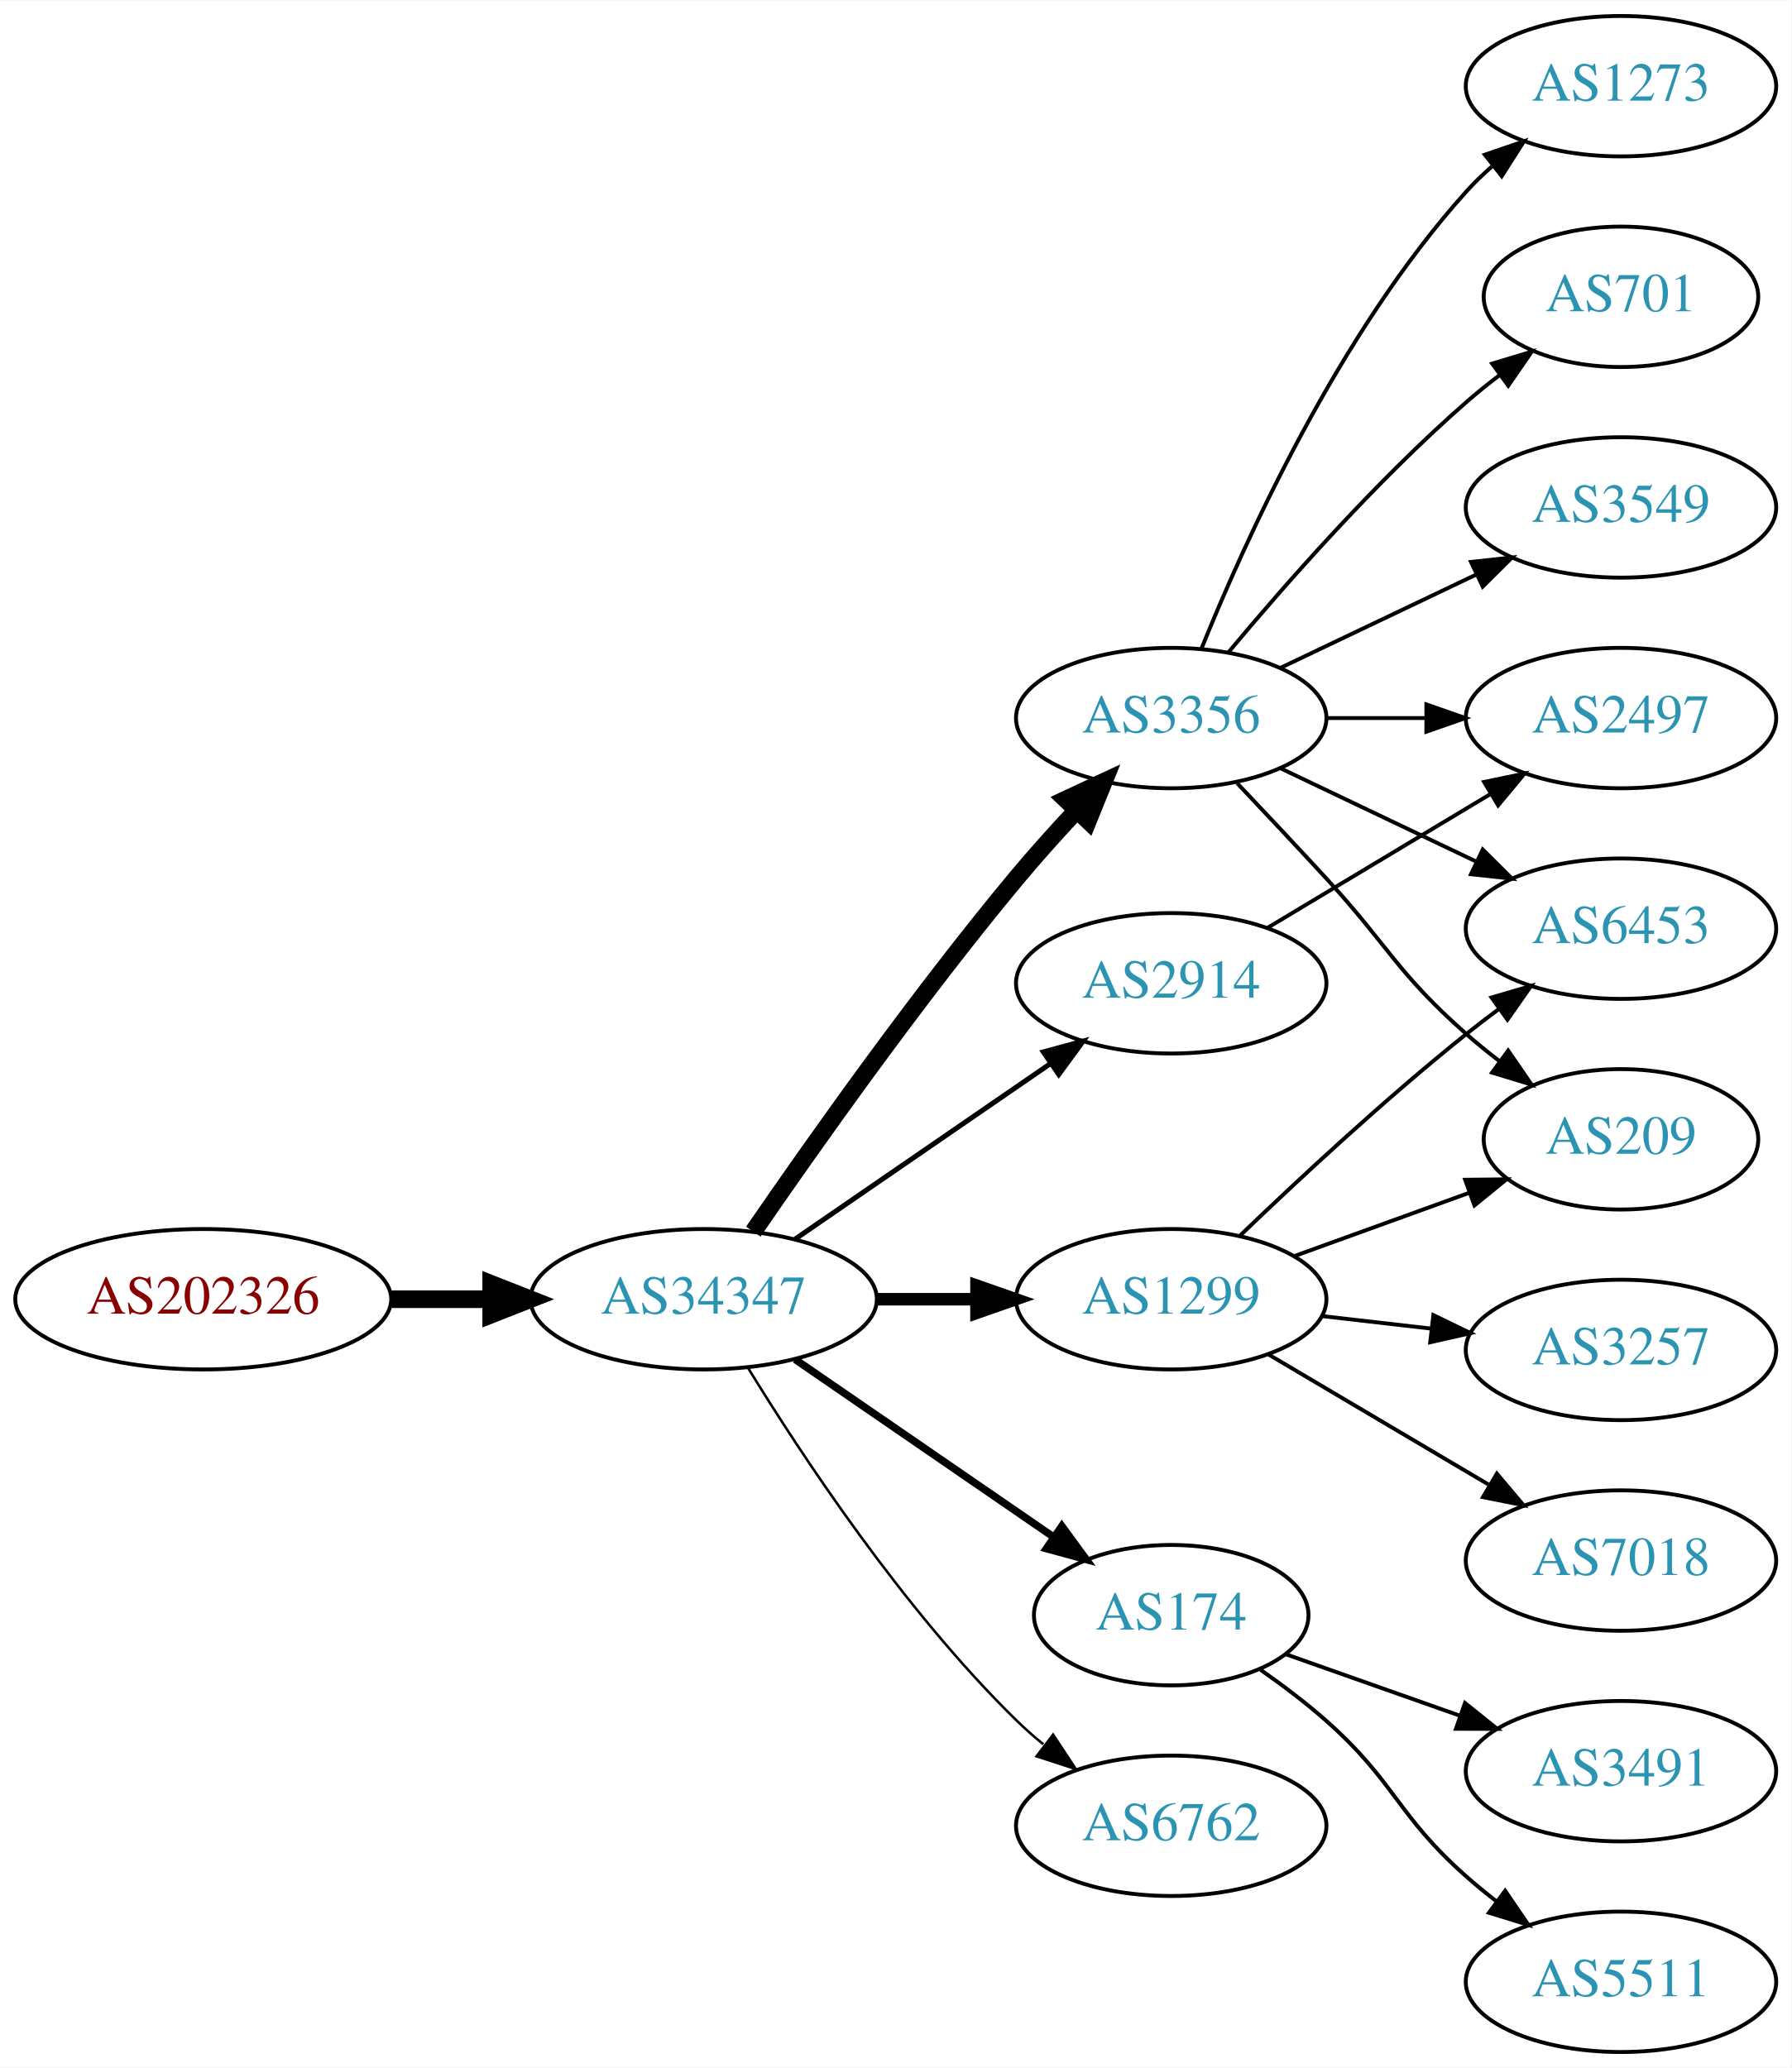
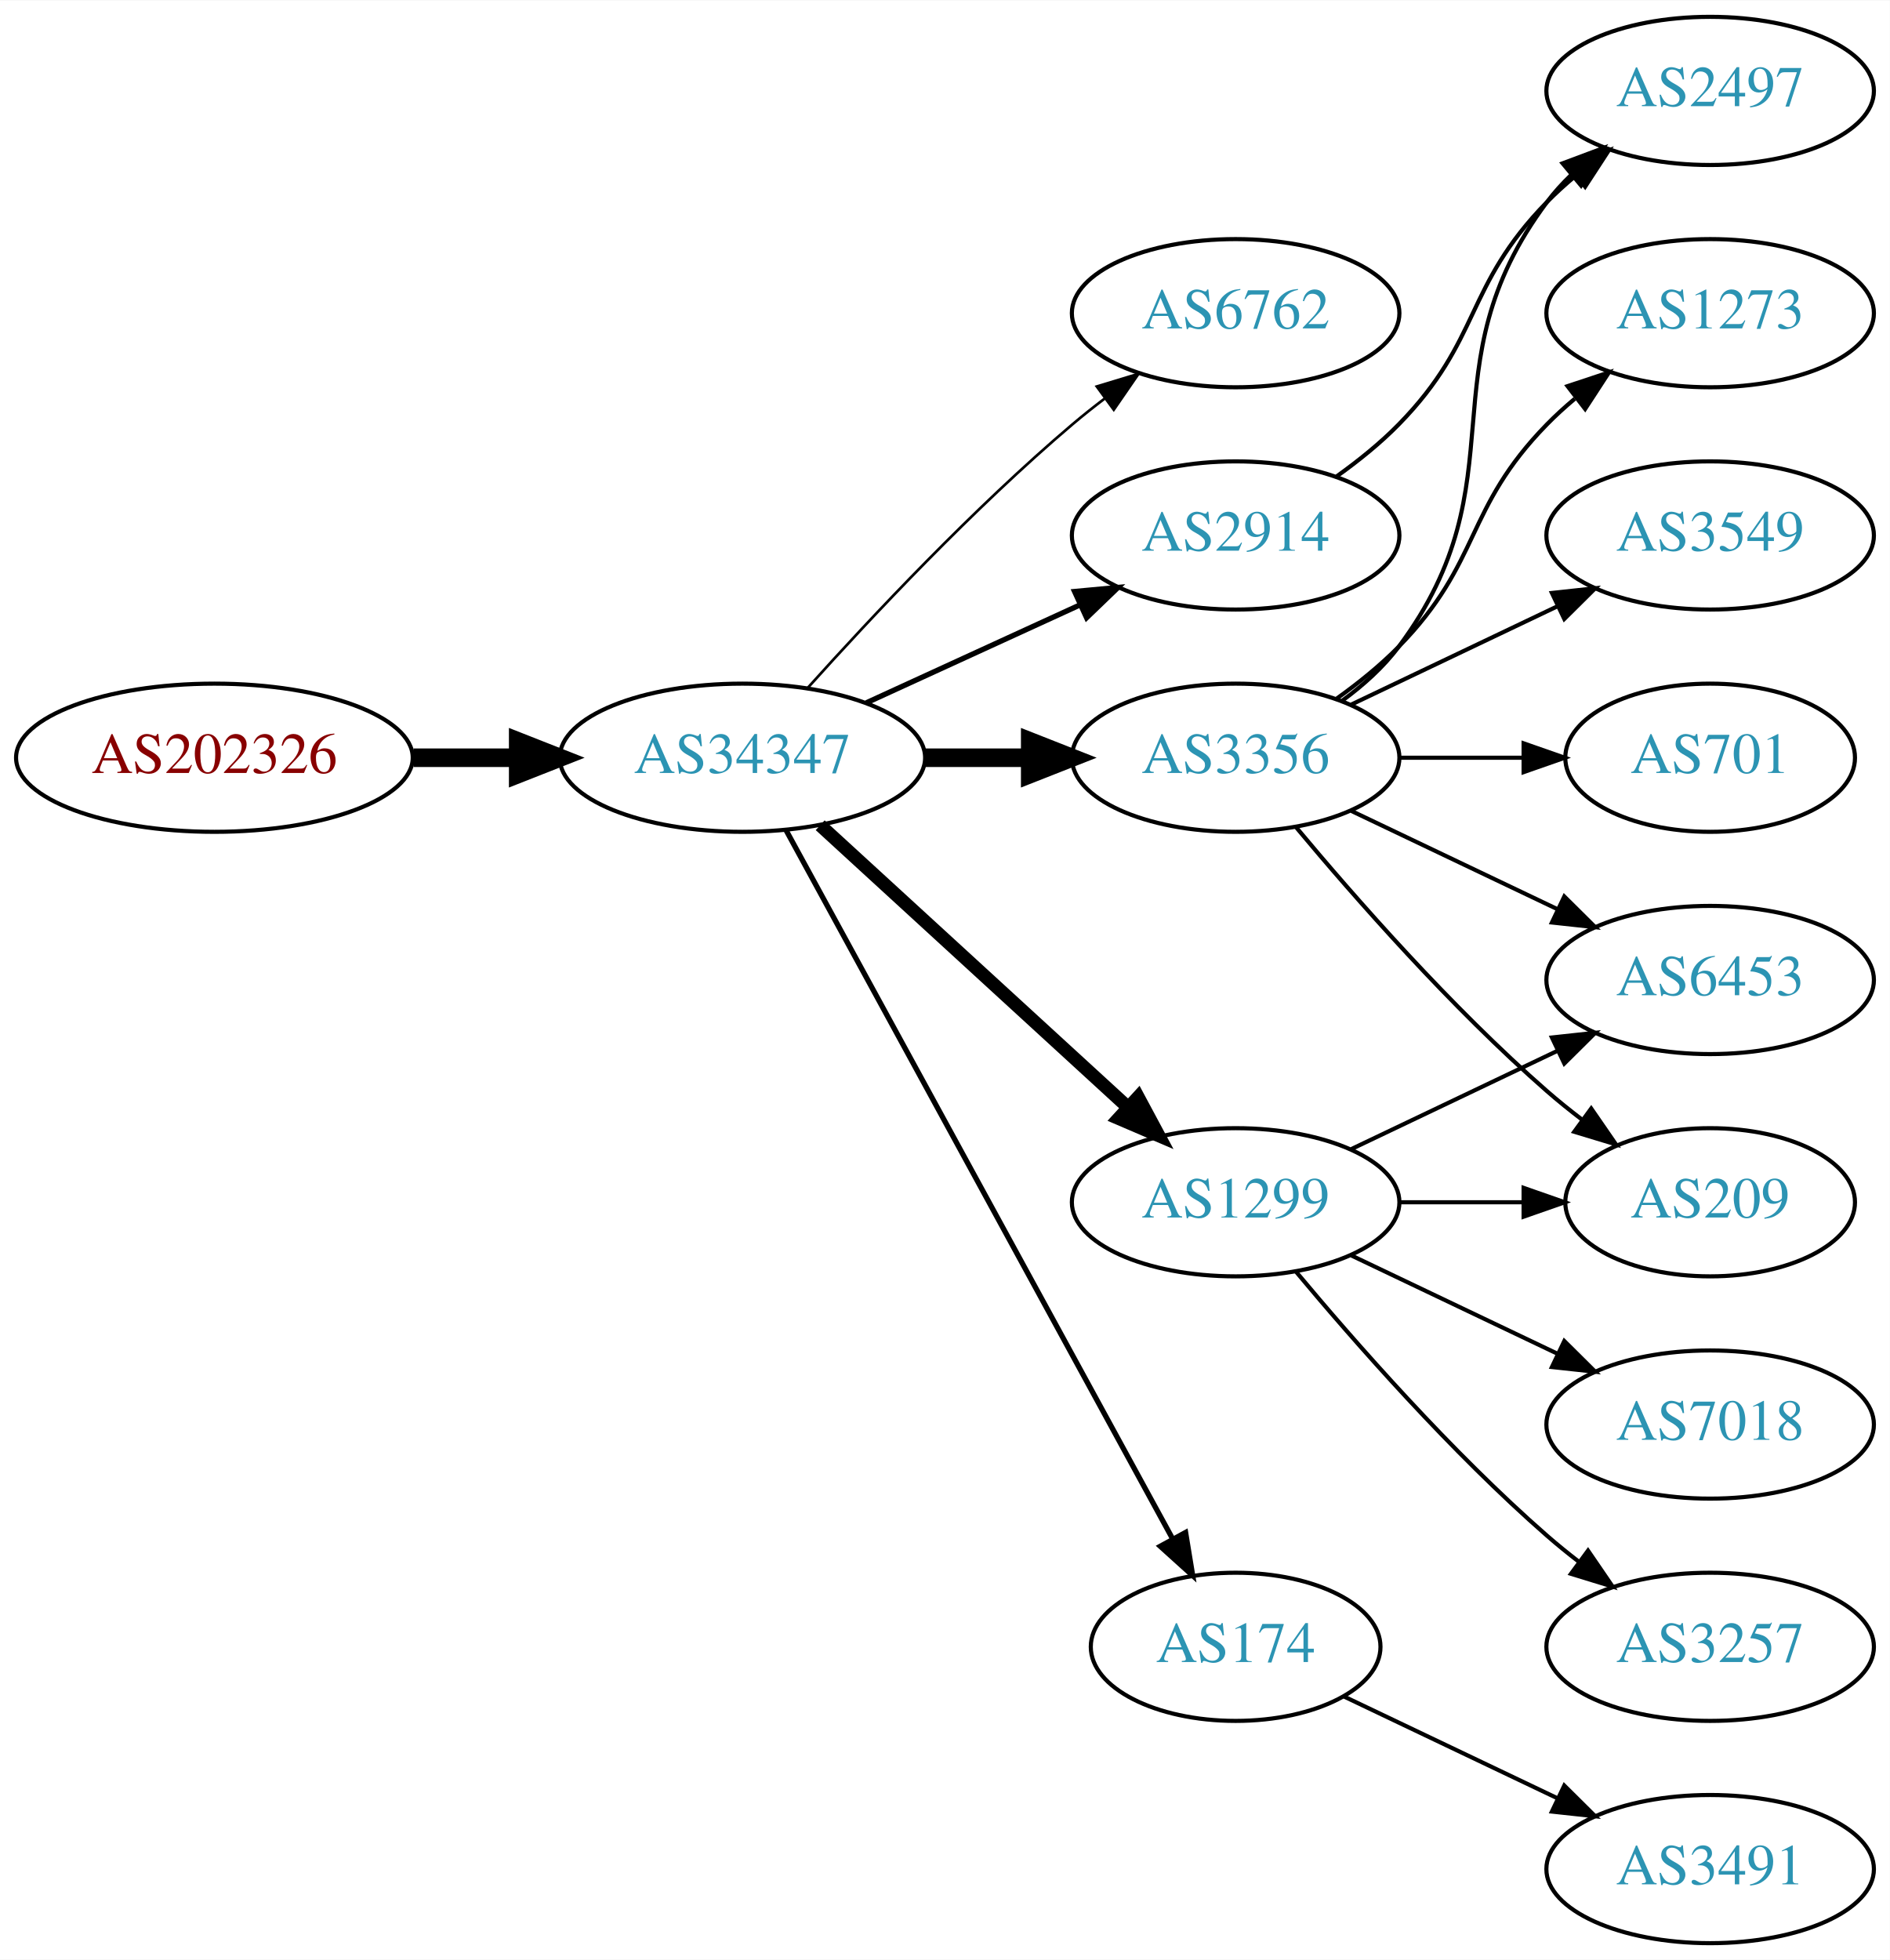
- <svg xmlns="http://www.w3.org/2000/svg" xmlns:xlink="http://www.w3.org/1999/xlink" width="459pt" height="530pt" viewBox="0.00 0.00 459.17 530.00">
-   <g id="graph0" class="graph" transform="scale(1 1) rotate(0) translate(4 526)">
-     <polygon fill="white" stroke="none" points="-4,4 -4,-526 455.17,-526 455.17,4 -4,4" />
+ <svg xmlns="http://www.w3.org/2000/svg" xmlns:xlink="http://www.w3.org/1999/xlink" width="459pt" height="476pt" viewBox="0.00 0.00 459.17 476.00">
+   <g id="graph0" class="graph" transform="scale(1 1) rotate(0) translate(4 472)">
+     <polygon fill="white" stroke="none" points="-4,4 -4,-472 455.17,-472 455.17,4 -4,4" />
    <g id="node1" class="node">
      <g id="a_node1">
        <a xlink:href="/asn/202326" xlink:title="AS202326 ~ odissea [AT]">
-           <ellipse fill="#ffffff" stroke="black" cx="48.096" cy="-193" rx="48.192" ry="18" />
-           <text text-anchor="middle" x="48.096" y="-189.3" font-family="Times,serif" font-size="14.00" fill="#880000">AS202326</text>
+           <ellipse fill="#ffffff" stroke="black" cx="48.096" cy="-288" rx="48.192" ry="18" />
+           <text text-anchor="middle" x="48.096" y="-284.3" font-family="Times,serif" font-size="14.00" fill="#880000">AS202326</text>
        </a>
      </g>
    </g>
    <g id="node2" class="node">
      <g id="a_node2">
        <a xlink:href="/asn/34347" xlink:title="AS34347 ~ HALLAG Kommunal GmbH [AT]">
-           <ellipse fill="#ffffff" stroke="black" cx="176.388" cy="-193" rx="44.393" ry="18" />
-           <text text-anchor="middle" x="176.388" y="-189.3" font-family="Times,serif" font-size="14.00" fill="#2c94b3">AS34347</text>
+           <ellipse fill="#ffffff" stroke="black" cx="176.388" cy="-288" rx="44.393" ry="18" />
+           <text text-anchor="middle" x="176.388" y="-284.3" font-family="Times,serif" font-size="14.00" fill="#2c94b3">AS34347</text>
        </a>
      </g>
    </g>
    <g id="edge1" class="edge">
-       <path fill="none" stroke="black" stroke-width="4.5" d="M96.481,-193C104.742,-193 113.386,-193 121.799,-193" />
-       <polygon fill="black" stroke="black" stroke-width="4.5" points="121.904,-196.938 131.904,-193 121.904,-189.063 121.904,-196.938" />
+       <path fill="none" stroke="black" stroke-width="4.5" d="M96.481,-288C104.742,-288 113.386,-288 121.799,-288" />
+       <polygon fill="black" stroke="black" stroke-width="4.5" points="121.904,-291.938 131.904,-288 121.904,-284.063 121.904,-291.938" />
    </g>
    <g id="node3" class="node">
      <g id="a_node3">
-         <a xlink:href="/asn/3356" xlink:title="AS3356 ~ Level 3 Parent, LLC [US]">
-           <ellipse fill="#ffffff" stroke="black" cx="296.23" cy="-342" rx="39.794" ry="18" />
-           <text text-anchor="middle" x="296.23" y="-338.3" font-family="Times,serif" font-size="14.00" fill="#2c94b3">AS3356</text>
+         <a xlink:href="/asn/6762" xlink:title="AS6762 ~ TELECOM ITALIA SPARKLE S.p.A. [IT]">
+           <ellipse fill="#ffffff" stroke="black" cx="296.23" cy="-396" rx="39.794" ry="18" />
+           <text text-anchor="middle" x="296.23" y="-392.3" font-family="Times,serif" font-size="14.00" fill="#2c94b3">AS6762</text>
        </a>
      </g>
    </g>
    <g id="edge2" class="edge">
-       <path fill="none" stroke="black" stroke-width="4.5" d="M189.107,-210.326C204.041,-232.078 230.995,-270.266 256.584,-301 261.403,-306.788 266.819,-312.804 272.038,-318.386" />
-       <polygon fill="black" stroke="black" stroke-width="4.5" points="269.214,-321.131 278.957,-325.668 274.923,-315.706 269.214,-321.131" />
+       <path fill="none" stroke="black" stroke-width="0.643" d="M192.32,-305.044C207.646,-322.097 232.582,-348.65 256.584,-369 259.081,-371.117 261.741,-373.232 264.453,-375.293" />
+       <polygon fill="black" stroke="black" stroke-width="0.643" points="262.489,-378.194 272.629,-381.266 266.619,-372.541 262.489,-378.194" />
    </g>
    <g id="node4" class="node">
      <g id="a_node4">
-         <a xlink:href="/asn/174" xlink:title="AS174 ~ Cogent Communications [US]">
-           <ellipse fill="#ffffff" stroke="black" cx="296.23" cy="-112" rx="35.194" ry="18" />
-           <text text-anchor="middle" x="296.23" y="-108.3" font-family="Times,serif" font-size="14.00" fill="#2c94b3">AS174</text>
+         <a xlink:href="/asn/2914" xlink:title="AS2914 ~ NTT America, Inc. [US]">
+           <ellipse fill="#ffffff" stroke="black" cx="296.23" cy="-342" rx="39.794" ry="18" />
+           <text text-anchor="middle" x="296.23" y="-338.3" font-family="Times,serif" font-size="14.00" fill="#2c94b3">AS2914</text>
        </a>
      </g>
    </g>
    <g id="edge3" class="edge">
-       <path fill="none" stroke="black" stroke-width="1.929" d="M199.83,-177.574C218.645,-164.641 245.642,-146.085 266.118,-132.01" />
-       <polygon fill="black" stroke="black" stroke-width="1.929" points="268.193,-134.831 274.451,-126.282 264.228,-129.063 268.193,-134.831" />
+       <path fill="none" stroke="black" stroke-width="1.286" d="M206.517,-301.348C222.128,-308.502 241.526,-317.391 258.198,-325.03" />
+       <polygon fill="black" stroke="black" stroke-width="1.286" points="257.101,-328.378 267.65,-329.362 260.017,-322.014 257.101,-328.378" />
    </g>
    <g id="node5" class="node">
      <g id="a_node5">
-         <a xlink:href="/asn/1299" xlink:title="AS1299 ~ Telia Carrier [EU]">
-           <ellipse fill="#ffffff" stroke="black" cx="296.23" cy="-193" rx="39.794" ry="18" />
-           <text text-anchor="middle" x="296.23" y="-189.3" font-family="Times,serif" font-size="14.00" fill="#2c94b3">AS1299</text>
+         <a xlink:href="/asn/3356" xlink:title="AS3356 ~ Level 3 Parent, LLC [US]">
+           <ellipse fill="#ffffff" stroke="black" cx="296.23" cy="-288" rx="39.794" ry="18" />
+           <text text-anchor="middle" x="296.23" y="-284.3" font-family="Times,serif" font-size="14.00" fill="#2c94b3">AS3356</text>
        </a>
      </g>
    </g>
    <g id="edge4" class="edge">
-       <path fill="none" stroke="black" stroke-width="3.214" d="M220.599,-193C228.911,-193 237.674,-193 246.156,-193" />
-       <polygon fill="black" stroke="black" stroke-width="3.214" points="246.315,-196.5 256.315,-193 246.315,-189.5 246.315,-196.5" />
+       <path fill="none" stroke="black" stroke-width="4.5" d="M220.599,-288C228.911,-288 237.674,-288 246.156,-288" />
+       <polygon fill="black" stroke="black" stroke-width="4.5" points="246.315,-291.938 256.315,-288 246.315,-284.063 246.315,-291.938" />
    </g>
    <g id="node6" class="node">
      <g id="a_node6">
-         <a xlink:href="/asn/2914" xlink:title="AS2914 ~ NTT America, Inc. [US]">
-           <ellipse fill="#ffffff" stroke="black" cx="296.23" cy="-274" rx="39.794" ry="18" />
-           <text text-anchor="middle" x="296.23" y="-270.3" font-family="Times,serif" font-size="14.00" fill="#2c94b3">AS2914</text>
+         <a xlink:href="/asn/1299" xlink:title="AS1299 ~ Telia Carrier [EU]">
+           <ellipse fill="#ffffff" stroke="black" cx="296.23" cy="-180" rx="39.794" ry="18" />
+           <text text-anchor="middle" x="296.23" y="-176.3" font-family="Times,serif" font-size="14.00" fill="#2c94b3">AS1299</text>
        </a>
      </g>
    </g>
    <g id="edge5" class="edge">
-       <path fill="none" stroke="black" stroke-width="1.286" d="M199.83,-208.426C218.412,-221.198 244.972,-239.455 265.352,-253.463" />
-       <polygon fill="black" stroke="black" stroke-width="1.286" points="263.443,-256.398 273.666,-259.178 267.408,-250.629 263.443,-256.398" />
+       <path fill="none" stroke="black" stroke-width="3.214" d="M195.285,-271.597C215.214,-253.333 247.571,-223.678 270.048,-203.079" />
+       <polygon fill="black" stroke="black" stroke-width="3.214" points="272.543,-205.54 277.55,-196.203 267.813,-200.38 272.543,-205.54" />
    </g>
    <g id="node7" class="node">
      <g id="a_node7">
-         <a xlink:href="/asn/6762" xlink:title="AS6762 ~ TELECOM ITALIA SPARKLE S.p.A. [IT]">
-           <ellipse fill="#ffffff" stroke="black" cx="296.23" cy="-58" rx="39.794" ry="18" />
-           <text text-anchor="middle" x="296.23" y="-54.3" font-family="Times,serif" font-size="14.00" fill="#2c94b3">AS6762</text>
+         <a xlink:href="/asn/174" xlink:title="AS174 ~ Cogent Communications [US]">
+           <ellipse fill="#ffffff" stroke="black" cx="296.23" cy="-72" rx="35.194" ry="18" />
+           <text text-anchor="middle" x="296.23" y="-68.3" font-family="Times,serif" font-size="14.00" fill="#2c94b3">AS174</text>
        </a>
      </g>
    </g>
    <g id="edge6" class="edge">
-       <path fill="none" stroke="black" stroke-width="0.643" d="M187.653,-175.56C201.462,-153.009 227.651,-113.278 256.584,-85 258.724,-82.908 261.041,-80.863 263.441,-78.894" />
-       <polygon fill="black" stroke="black" stroke-width="0.643" points="265.951,-81.382 271.782,-72.536 261.708,-75.815 265.951,-81.382" />
+       <path fill="none" stroke="black" stroke-width="1.286" d="M187.031,-270.324C207.764,-232.321 256.667,-142.684 280.986,-98.11" />
+       <polygon fill="black" stroke="black" stroke-width="1.286" points="284.066,-99.772 285.783,-89.317 277.921,-96.419 284.066,-99.772" />
+     </g>
+     <g id="node15" class="node">
+       <g id="a_node15">
+         <a xlink:href="/asn/2497" xlink:title="AS2497 ~ Internet Initiative Japan Inc. [JP]">
+           <ellipse fill="#ffffff" stroke="black" cx="411.523" cy="-450" rx="39.794" ry="18" />
+           <text text-anchor="middle" x="411.523" y="-446.3" font-family="Times,serif" font-size="14.00" fill="#2c94b3">AS2497</text>
+         </a>
+       </g>
+     </g>
+     <g id="edge17" class="edge">
+       <path fill="none" stroke="black" d="M320.824,-356.389C326.08,-360.148 331.412,-364.437 335.877,-369 356.049,-389.617 351.704,-402.383 371.877,-423 373.969,-425.139 376.253,-427.218 378.63,-429.21" />
+       <polygon fill="black" stroke="black" points="376.873,-432.275 386.929,-435.611 381.148,-426.732 376.873,-432.275" />
    </g>
    <g id="node8" class="node">
      <g id="a_node8">
+         <a xlink:href="/asn/209" xlink:title="AS209 ~ CenturyLink Communications, LLC [US]">
+           <ellipse fill="#ffffff" stroke="black" cx="411.523" cy="-180" rx="35.194" ry="18" />
+           <text text-anchor="middle" x="411.523" y="-176.3" font-family="Times,serif" font-size="14.00" fill="#2c94b3">AS209</text>
+         </a>
+       </g>
+     </g>
+     <g id="edge11" class="edge">
+       <path fill="none" stroke="black" d="M310.86,-271.183C325.143,-254.071 348.689,-227.255 371.877,-207 374.546,-204.668 377.419,-202.352 380.35,-200.114" />
+       <polygon fill="black" stroke="black" points="382.627,-202.784 388.641,-194.061 378.5,-197.13 382.627,-202.784" />
+     </g>
+     <g id="node11" class="node">
+       <g id="a_node11">
+         <a xlink:href="/asn/6453" xlink:title="AS6453 ~ TATA COMMUNICATIONS (AMERICA) INC [US]">
+           <ellipse fill="#ffffff" stroke="black" cx="411.523" cy="-234" rx="39.794" ry="18" />
+           <text text-anchor="middle" x="411.523" y="-230.3" font-family="Times,serif" font-size="14.00" fill="#2c94b3">AS6453</text>
+         </a>
+       </g>
+     </g>
+     <g id="edge15" class="edge">
+       <path fill="none" stroke="black" d="M324.367,-275.066C339.361,-267.919 358.182,-258.948 374.405,-251.215" />
+       <polygon fill="black" stroke="black" points="376.087,-254.291 383.608,-246.829 373.075,-247.972 376.087,-254.291" />
+     </g>
+     <g id="node12" class="node">
+       <g id="a_node12">
        <a xlink:href="/asn/1273" xlink:title="AS1273 ~ Vodafone Group PLC [EU]">
-           <ellipse fill="#ffffff" stroke="black" cx="411.523" cy="-504" rx="39.794" ry="18" />
-           <text text-anchor="middle" x="411.523" y="-500.3" font-family="Times,serif" font-size="14.00" fill="#2c94b3">AS1273</text>
-         </a>
-       </g>
+           <ellipse fill="#ffffff" stroke="black" cx="411.523" cy="-396" rx="39.794" ry="18" />
+           <text text-anchor="middle" x="411.523" y="-392.3" font-family="Times,serif" font-size="14.00" fill="#2c94b3">AS1273</text>
+         </a>
+       </g>
+     </g>
+     <g id="edge12" class="edge">
+       <path fill="none" stroke="black" d="M320.824,-302.389C326.08,-306.148 331.412,-310.437 335.877,-315 356.049,-335.617 351.704,-348.383 371.877,-369 373.969,-371.139 376.253,-373.218 378.63,-375.21" />
+       <polygon fill="black" stroke="black" points="376.873,-378.275 386.929,-381.611 381.148,-372.732 376.873,-378.275" />
+     </g>
+     <g id="node13" class="node">
+       <g id="a_node13">
+         <a xlink:href="/asn/3549" xlink:title="AS3549 ~ Level 3 Parent, LLC [US]">
+           <ellipse fill="#ffffff" stroke="black" cx="411.523" cy="-342" rx="39.794" ry="18" />
+           <text text-anchor="middle" x="411.523" y="-338.3" font-family="Times,serif" font-size="14.00" fill="#2c94b3">AS3549</text>
+         </a>
+       </g>
+     </g>
+     <g id="edge13" class="edge">
+       <path fill="none" stroke="black" d="M324.367,-300.934C339.361,-308.081 358.182,-317.052 374.405,-324.785" />
+       <polygon fill="black" stroke="black" points="373.075,-328.028 383.608,-329.171 376.087,-321.709 373.075,-328.028" />
+     </g>
+     <g id="node14" class="node">
+       <g id="a_node14">
+         <a xlink:href="/asn/701" xlink:title="AS701 ~ UUNET [US]">
+           <ellipse fill="#ffffff" stroke="black" cx="411.523" cy="-288" rx="35.194" ry="18" />
+           <text text-anchor="middle" x="411.523" y="-284.3" font-family="Times,serif" font-size="14.00" fill="#2c94b3">AS701</text>
+         </a>
+       </g>
+     </g>
+     <g id="edge14" class="edge">
+       <path fill="none" stroke="black" d="M335.902,-288C345.608,-288 356.098,-288 366.061,-288" />
+       <polygon fill="black" stroke="black" points="366.198,-291.5 376.198,-288 366.198,-284.5 366.198,-291.5" />
+     </g>
+     <g id="edge16" class="edge">
+       <path fill="none" stroke="black" d="M322.161,-301.882C327.237,-305.611 332.155,-310.016 335.877,-315 366.148,-355.542 341.605,-382.458 371.877,-423 373.621,-425.336 375.628,-427.545 377.792,-429.617" />
+       <polygon fill="black" stroke="black" points="375.67,-432.405 385.592,-436.118 380.151,-427.027 375.67,-432.405" />
    </g>
    <g id="edge7" class="edge">
-       <path fill="none" stroke="black" d="M303.978,-359.787C315.029,-387.243 339.082,-440.578 371.877,-477 373.879,-479.224 376.098,-481.363 378.43,-483.397" />
-       <polygon fill="black" stroke="black" points="376.628,-486.433 386.649,-489.873 380.961,-480.935 376.628,-486.433" />
+       <path fill="none" stroke="black" d="M335.902,-180C345.608,-180 356.098,-180 366.061,-180" />
+       <polygon fill="black" stroke="black" points="366.198,-183.5 376.198,-180 366.198,-176.5 366.198,-183.5" />
    </g>
    <g id="node9" class="node">
      <g id="a_node9">
-         <a xlink:href="/asn/701" xlink:title="AS701 ~ UUNET [US]">
-           <ellipse fill="#ffffff" stroke="black" cx="411.523" cy="-450" rx="35.194" ry="18" />
-           <text text-anchor="middle" x="411.523" y="-446.3" font-family="Times,serif" font-size="14.00" fill="#2c94b3">AS701</text>
+         <a xlink:href="/asn/3257" xlink:title="AS3257 ~ GTT [DE]">
+           <ellipse fill="#ffffff" stroke="black" cx="411.523" cy="-72" rx="39.794" ry="18" />
+           <text text-anchor="middle" x="411.523" y="-68.3" font-family="Times,serif" font-size="14.00" fill="#2c94b3">AS3257</text>
        </a>
      </g>
    </g>
    <g id="edge8" class="edge">
-       <path fill="none" stroke="black" d="M310.86,-358.817C325.143,-375.929 348.689,-402.745 371.877,-423 374.546,-425.332 377.419,-427.648 380.35,-429.886" />
-       <polygon fill="black" stroke="black" points="378.5,-432.87 388.641,-435.939 382.627,-427.216 378.5,-432.87" />
+       <path fill="none" stroke="black" d="M310.86,-163.183C325.143,-146.071 348.689,-119.255 371.877,-99 374.342,-96.846 376.981,-94.706 379.678,-92.628" />
+       <polygon fill="black" stroke="black" points="381.851,-95.375 387.832,-86.63 377.703,-89.736 381.851,-95.375" />
    </g>
    <g id="node10" class="node">
      <g id="a_node10">
-         <a xlink:href="/asn/6453" xlink:title="AS6453 ~ TATA COMMUNICATIONS (AMERICA) INC [US]">
-           <ellipse fill="#ffffff" stroke="black" cx="411.523" cy="-288" rx="39.794" ry="18" />
-           <text text-anchor="middle" x="411.523" y="-284.3" font-family="Times,serif" font-size="14.00" fill="#2c94b3">AS6453</text>
+         <a xlink:href="/asn/7018" xlink:title="AS7018 ~ AT&amp;T Services, Inc. [US]">
+           <ellipse fill="#ffffff" stroke="black" cx="411.523" cy="-126" rx="39.794" ry="18" />
+           <text text-anchor="middle" x="411.523" y="-122.3" font-family="Times,serif" font-size="14.00" fill="#2c94b3">AS7018</text>
        </a>
      </g>
    </g>
    <g id="edge9" class="edge">
-       <path fill="none" stroke="black" d="M324.367,-329.066C339.361,-321.919 358.182,-312.948 374.405,-305.215" />
-       <polygon fill="black" stroke="black" points="376.087,-308.291 383.608,-300.829 373.075,-301.972 376.087,-308.291" />
-     </g>
-     <g id="node11" class="node">
-       <g id="a_node11">
-         <a xlink:href="/asn/3549" xlink:title="AS3549 ~ Level 3 Parent, LLC [US]">
-           <ellipse fill="#ffffff" stroke="black" cx="411.523" cy="-396" rx="39.794" ry="18" />
-           <text text-anchor="middle" x="411.523" y="-392.3" font-family="Times,serif" font-size="14.00" fill="#2c94b3">AS3549</text>
-         </a>
-       </g>
+       <path fill="none" stroke="black" d="M324.367,-167.066C339.361,-159.919 358.182,-150.948 374.405,-143.215" />
+       <polygon fill="black" stroke="black" points="376.087,-146.291 383.608,-138.829 373.075,-139.972 376.087,-146.291" />
    </g>
    <g id="edge10" class="edge">
-       <path fill="none" stroke="black" d="M324.367,-354.934C339.361,-362.081 358.182,-371.052 374.405,-378.785" />
-       <polygon fill="black" stroke="black" points="373.075,-382.028 383.608,-383.171 376.087,-375.709 373.075,-382.028" />
-     </g>
-     <g id="node12" class="node">
-       <g id="a_node12">
-         <a xlink:href="/asn/209" xlink:title="AS209 ~ CenturyLink Communications, LLC [US]">
-           <ellipse fill="#ffffff" stroke="black" cx="411.523" cy="-234" rx="35.194" ry="18" />
-           <text text-anchor="middle" x="411.523" y="-230.3" font-family="Times,serif" font-size="14.00" fill="#2c94b3">AS209</text>
-         </a>
-       </g>
-     </g>
-     <g id="edge11" class="edge">
-       <path fill="none" stroke="black" d="M313.112,-325.325C320.129,-317.913 328.454,-309.058 335.877,-301 352.08,-283.408 353.957,-276.841 371.877,-261 374.533,-258.652 377.396,-256.326 380.321,-254.081" />
-       <polygon fill="black" stroke="black" points="382.601,-256.75 388.605,-248.02 378.467,-251.1 382.601,-256.75" />
-     </g>
-     <g id="node13" class="node">
-       <g id="a_node13">
-         <a xlink:href="/asn/2497" xlink:title="AS2497 ~ Internet Initiative Japan Inc. [JP]">
-           <ellipse fill="#ffffff" stroke="black" cx="411.523" cy="-342" rx="39.794" ry="18" />
-           <text text-anchor="middle" x="411.523" y="-338.3" font-family="Times,serif" font-size="14.00" fill="#2c94b3">AS2497</text>
-         </a>
-       </g>
-     </g>
-     <g id="edge12" class="edge">
-       <path fill="none" stroke="black" d="M335.902,-342C344.105,-342 352.869,-342 361.401,-342" />
-       <polygon fill="black" stroke="black" points="361.641,-345.5 371.641,-342 361.641,-338.5 361.641,-345.5" />
+       <path fill="none" stroke="black" d="M324.367,-192.934C339.361,-200.081 358.182,-209.052 374.405,-216.785" />
+       <polygon fill="black" stroke="black" points="373.075,-220.028 383.608,-221.171 376.087,-213.709 373.075,-220.028" />
    </g>
    <g id="node16" class="node">
      <g id="a_node16">
        <a xlink:href="/asn/3491" xlink:title="AS3491 ~ PCCW Global, Inc. [US]">
-           <ellipse fill="#ffffff" stroke="black" cx="411.523" cy="-72" rx="39.794" ry="18" />
-           <text text-anchor="middle" x="411.523" y="-68.3" font-family="Times,serif" font-size="14.00" fill="#2c94b3">AS3491</text>
-         </a>
-       </g>
-     </g>
-     <g id="edge17" class="edge">
-       <path fill="none" stroke="black" d="M325.526,-102.009C339.075,-97.226 355.538,-91.413 370.355,-86.182" />
-       <polygon fill="black" stroke="black" points="371.542,-89.475 379.806,-82.845 369.211,-82.874 371.542,-89.475" />
-     </g>
-     <g id="node17" class="node">
-       <g id="a_node17">
-         <a xlink:href="/asn/5511" xlink:title="AS5511 ~ Orange S.A. [FR]">
          <ellipse fill="#ffffff" stroke="black" cx="411.523" cy="-18" rx="39.794" ry="18" />
-           <text text-anchor="middle" x="411.523" y="-14.3" font-family="Times,serif" font-size="14.00" fill="#2c94b3">AS5511</text>
+           <text text-anchor="middle" x="411.523" y="-14.3" font-family="Times,serif" font-size="14.00" fill="#2c94b3">AS3491</text>
        </a>
      </g>
    </g>
    <g id="edge18" class="edge">
-       <path fill="none" stroke="black" d="M319.149,-97.98C324.794,-94.026 330.726,-89.553 335.877,-85 353.796,-69.159 353.957,-60.841 371.877,-45 374.329,-42.832 376.959,-40.682 379.651,-38.597" />
-       <polygon fill="black" stroke="black" points="381.827,-41.342 387.796,-32.589 377.671,-35.709 381.827,-41.342" />
-     </g>
-     <g id="edge15" class="edge">
-       <path fill="none" stroke="black" d="M313.874,-209.312C328.649,-223.51 351.062,-244.363 371.877,-261 374.58,-263.161 377.444,-265.344 380.343,-267.484" />
-       <polygon fill="black" stroke="black" points="378.334,-270.35 388.498,-273.344 382.419,-264.666 378.334,-270.35" />
-     </g>
-     <g id="edge13" class="edge">
-       <path fill="none" stroke="black" d="M327.889,-204.095C341.626,-209.067 357.966,-214.98 372.475,-220.231" />
-       <polygon fill="black" stroke="black" points="371.579,-223.628 382.173,-223.74 373.961,-217.046 371.579,-223.628" />
-     </g>
-     <g id="node14" class="node">
-       <g id="a_node14">
-         <a xlink:href="/asn/3257" xlink:title="AS3257 ~ GTT [DE]">
-           <ellipse fill="#ffffff" stroke="black" cx="411.523" cy="-180" rx="39.794" ry="18" />
-           <text text-anchor="middle" x="411.523" y="-176.3" font-family="Times,serif" font-size="14.00" fill="#2c94b3">AS3257</text>
-         </a>
-       </g>
-     </g>
-     <g id="edge14" class="edge">
-       <path fill="none" stroke="black" d="M334.955,-188.671C343.937,-187.641 353.635,-186.528 362.993,-185.454" />
-       <polygon fill="black" stroke="black" points="363.427,-188.927 372.963,-184.31 362.629,-181.973 363.427,-188.927" />
-     </g>
-     <g id="node15" class="node">
-       <g id="a_node15">
-         <a xlink:href="/asn/7018" xlink:title="AS7018 ~ AT&amp;T Services, Inc. [US]">
-           <ellipse fill="#ffffff" stroke="black" cx="411.523" cy="-126" rx="39.794" ry="18" />
-           <text text-anchor="middle" x="411.523" y="-122.3" font-family="Times,serif" font-size="14.00" fill="#2c94b3">AS7018</text>
-         </a>
-       </g>
-     </g>
-     <g id="edge16" class="edge">
-       <path fill="none" stroke="black" d="M321.257,-178.791C337.629,-169.109 359.516,-156.165 377.52,-145.518" />
-       <polygon fill="black" stroke="black" points="379.705,-148.292 386.531,-140.188 376.142,-142.266 379.705,-148.292" />
-     </g>
-     <g id="edge19" class="edge">
-       <path fill="none" stroke="black" d="M320.98,-288.255C337.597,-298.229 359.993,-311.671 378.229,-322.617" />
-       <polygon fill="black" stroke="black" points="376.429,-325.618 386.804,-327.764 380.032,-319.616 376.429,-325.618" />
+       <path fill="none" stroke="black" d="M322.655,-59.881C337.958,-52.587 357.681,-43.187 374.563,-35.14" />
+       <polygon fill="black" stroke="black" points="376.082,-38.293 383.604,-30.831 373.071,-31.974 376.082,-38.293" />
    </g>
  </g>
</svg>
